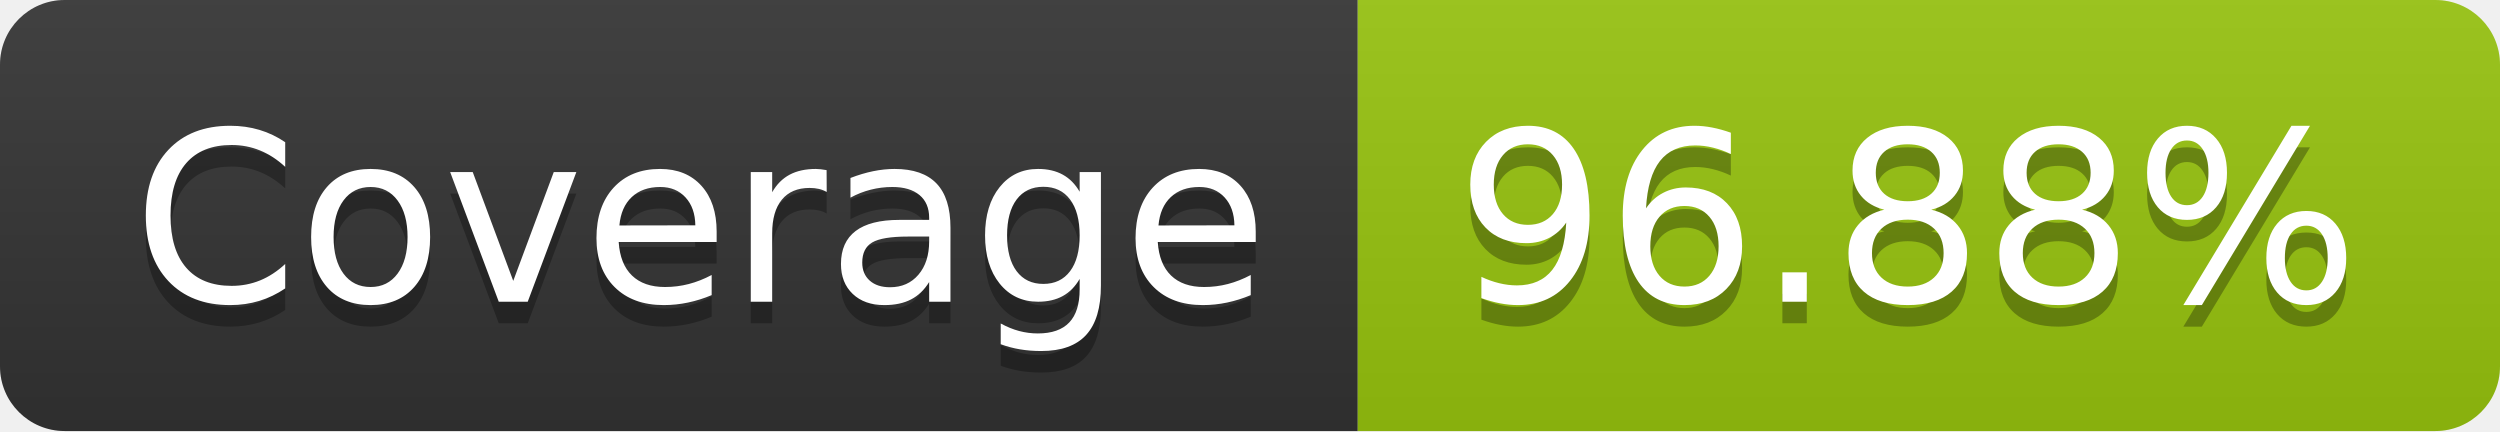
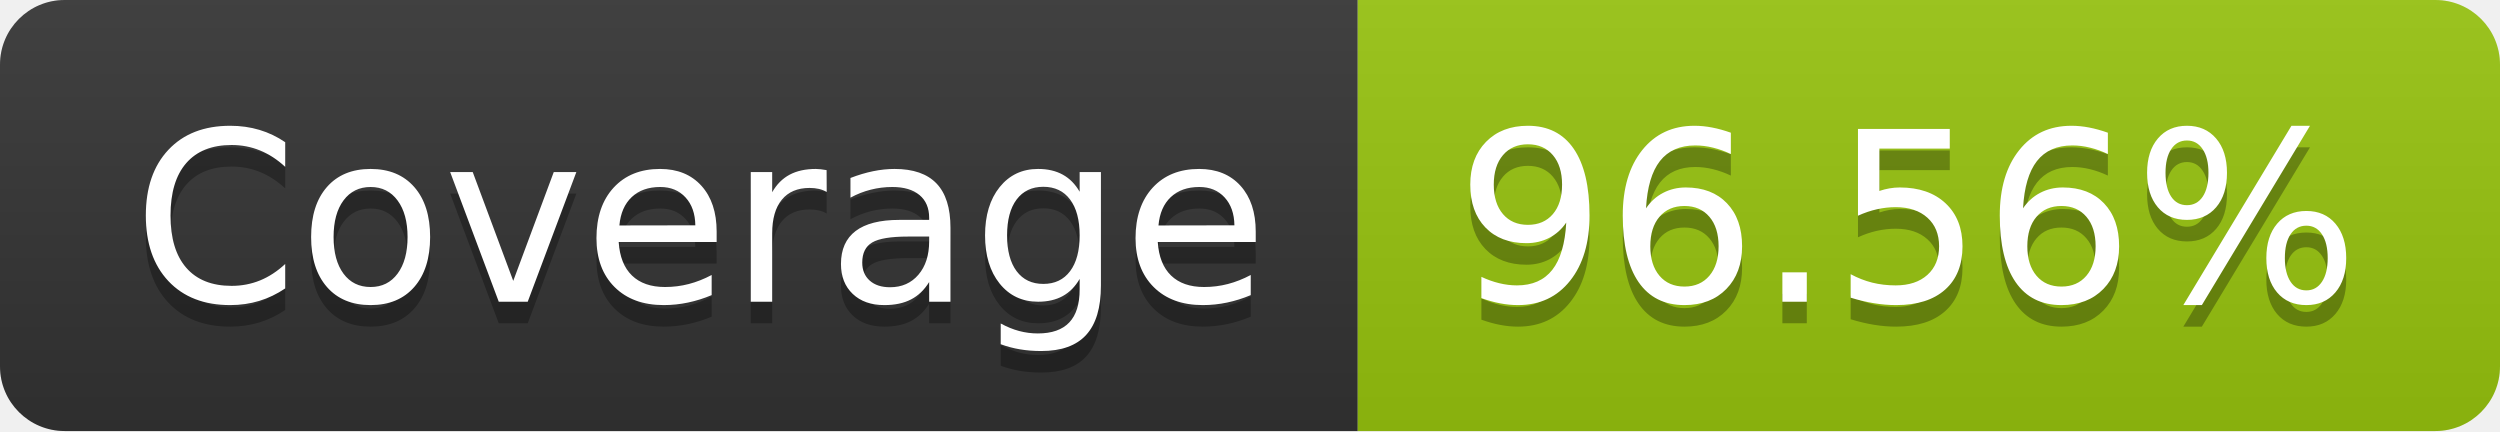
- <svg xmlns="http://www.w3.org/2000/svg" width="116" height="20" role="img" aria-label="Coverage: 96.88%">
+ <svg xmlns="http://www.w3.org/2000/svg" width="116" height="20" role="img" aria-label="Coverage: 96.56%">
  <linearGradient id="s" x2="0" y2="100%">
    <stop offset="0" stop-color="#bbb" stop-opacity=".1" />
    <stop offset="1" stop-opacity=".1" />
  </linearGradient>
  <clipPath id="r">
    <rect width="116" height="20" rx="3" fill="#fff" />
  </clipPath>
  <g clip-path="url(#r)">
    <rect width="63" height="20" fill="#333" />
    <rect x="63" width="53" height="20" fill="#97c40f" />
    <rect width="116" height="20" fill="url(#s)" />
  </g>
  <g fill="#fff" text-anchor="middle" font-family="Verdana,Geneva,DejaVu Sans,sans-serif" text-rendering="geometricPrecision" font-size="110">
    <text aria-hidden="true" x="325" y="150" fill="#010101" fill-opacity=".3" transform="scale(.1)" textLength="530">Coverage</text>
    <text x="325" y="140" transform="scale(.1)" fill="#fff" textLength="530">Coverage</text>
-     <text aria-hidden="true" x="885" y="150" fill="#010101" fill-opacity=".3" transform="scale(.1)" textLength="430">96.88%</text>
-     <text x="885" y="140" transform="scale(.1)" fill="#fff" textLength="430">96.88%</text>
+     <text aria-hidden="true" x="885" y="150" fill="#010101" fill-opacity=".3" transform="scale(.1)" textLength="430">96.56%</text>
+     <text x="885" y="140" transform="scale(.1)" fill="#fff" textLength="430">96.56%</text>
  </g>
</svg>
